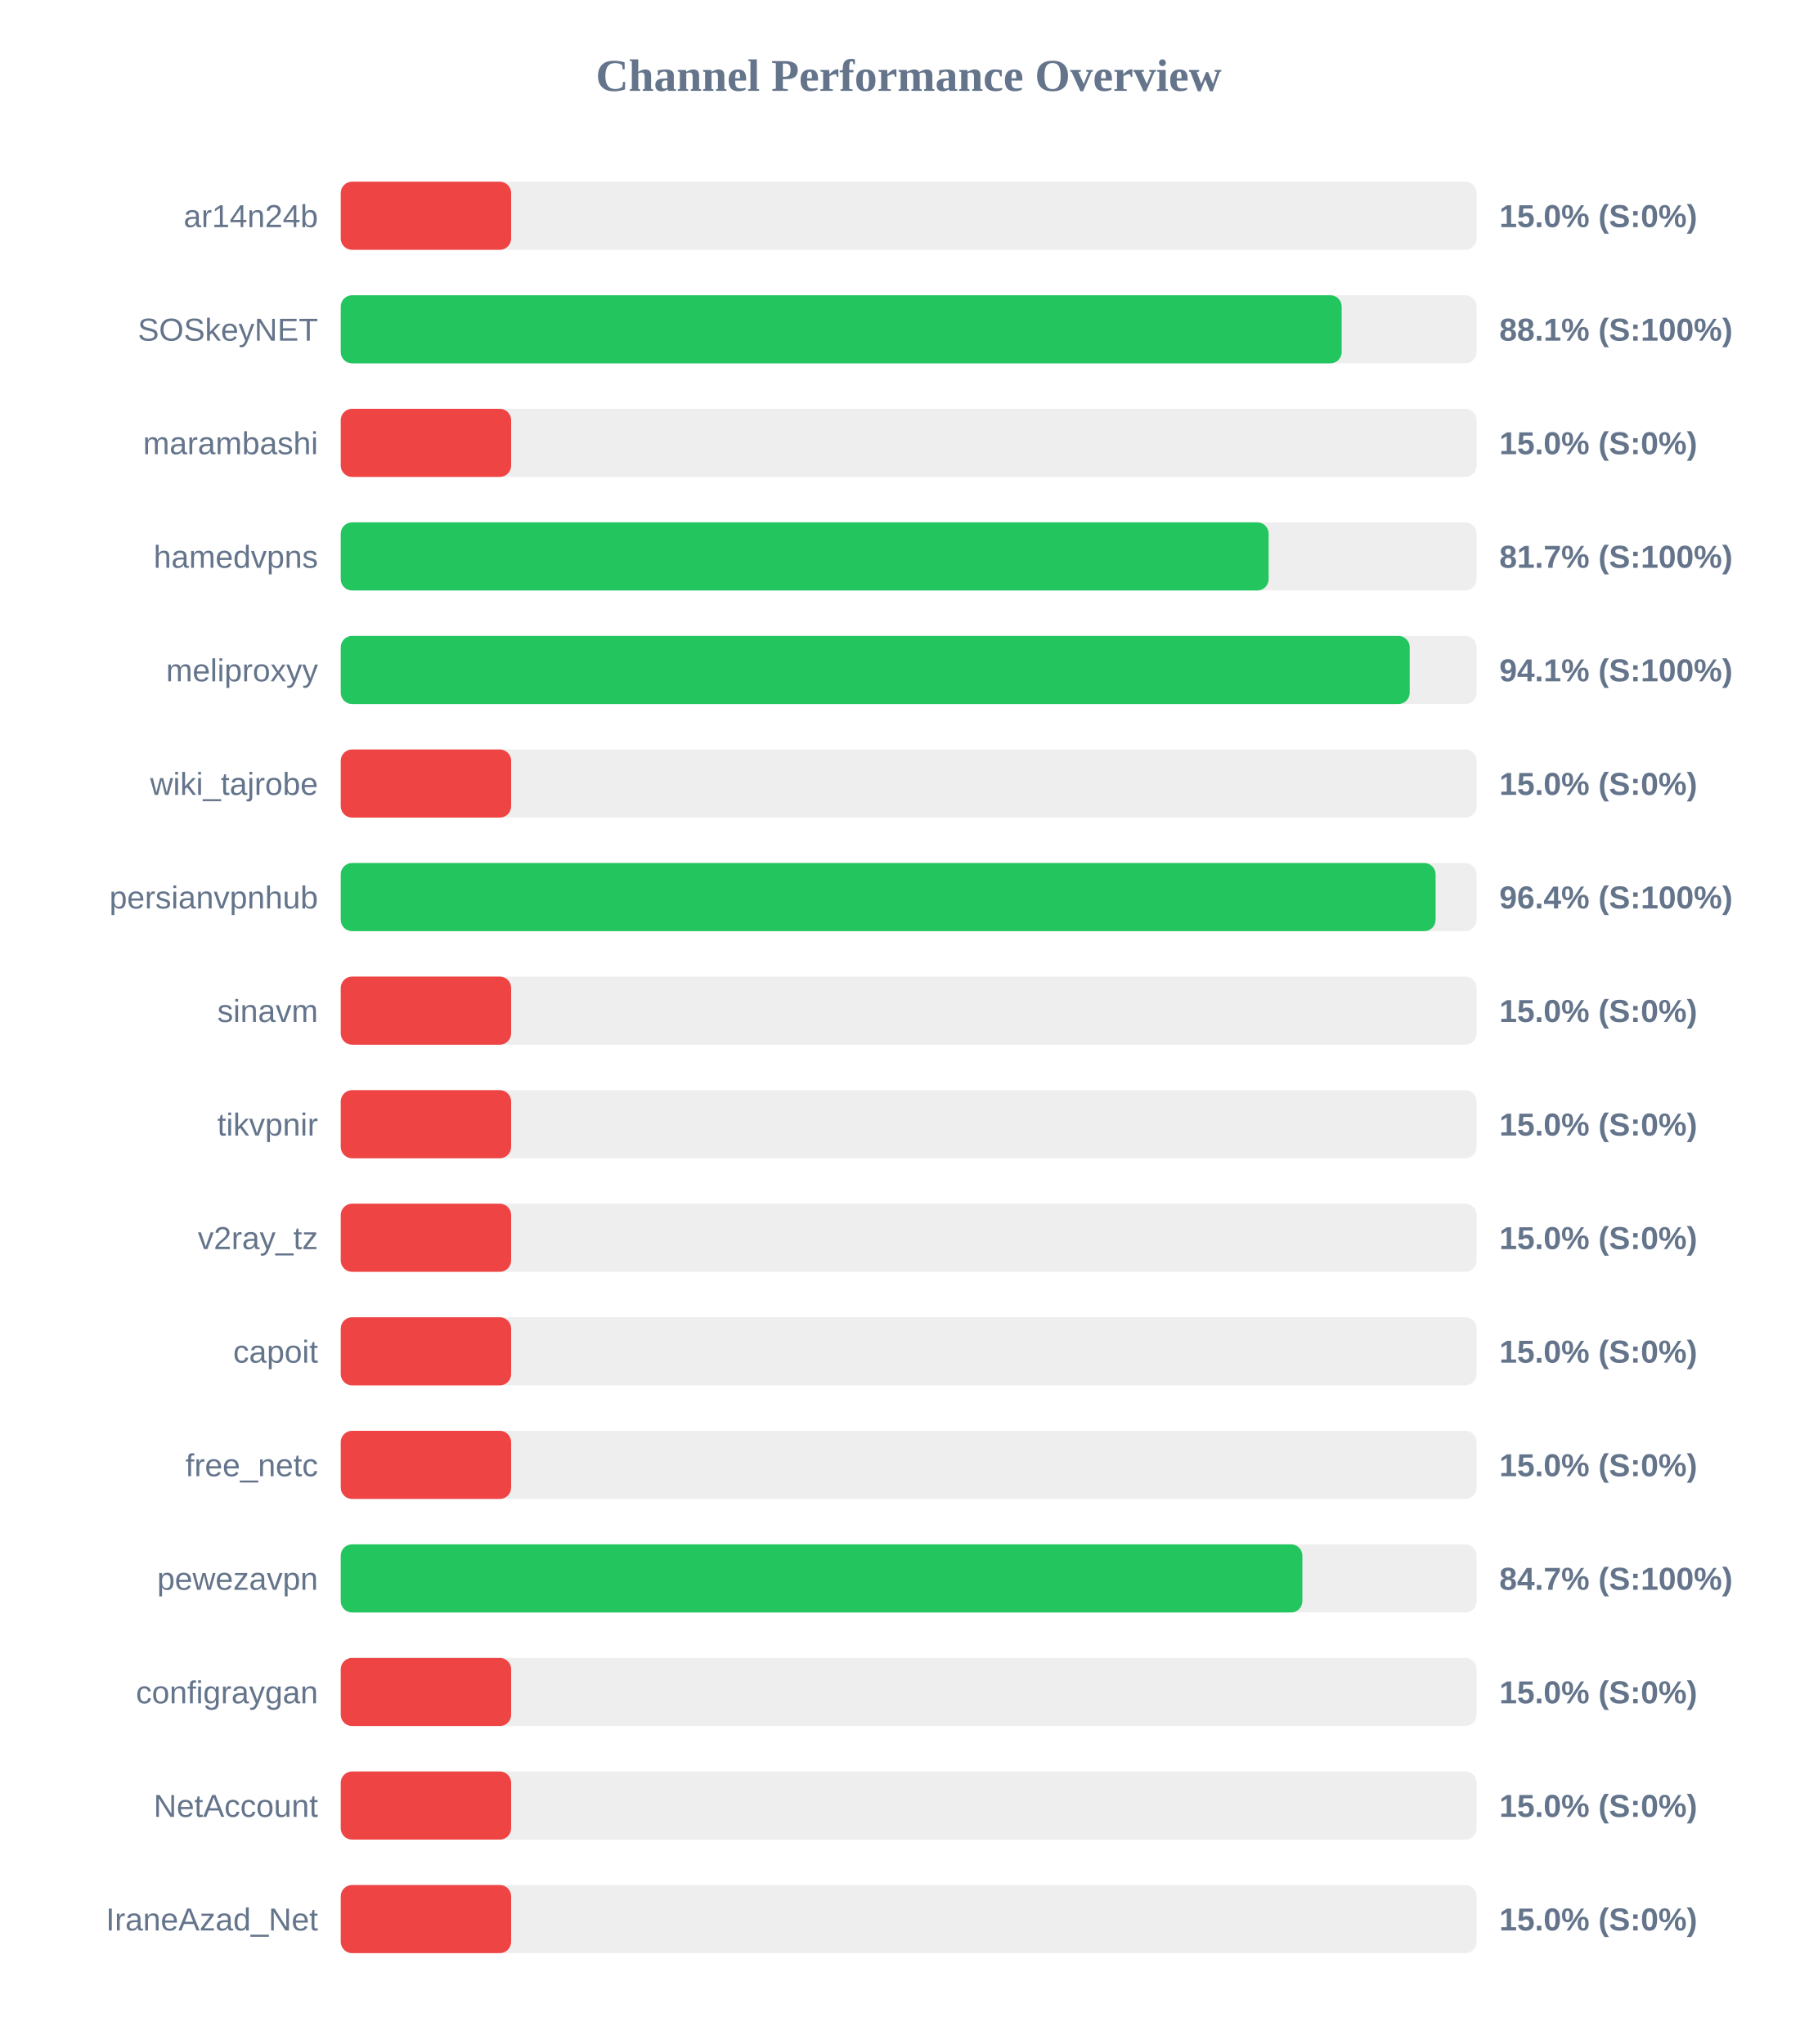
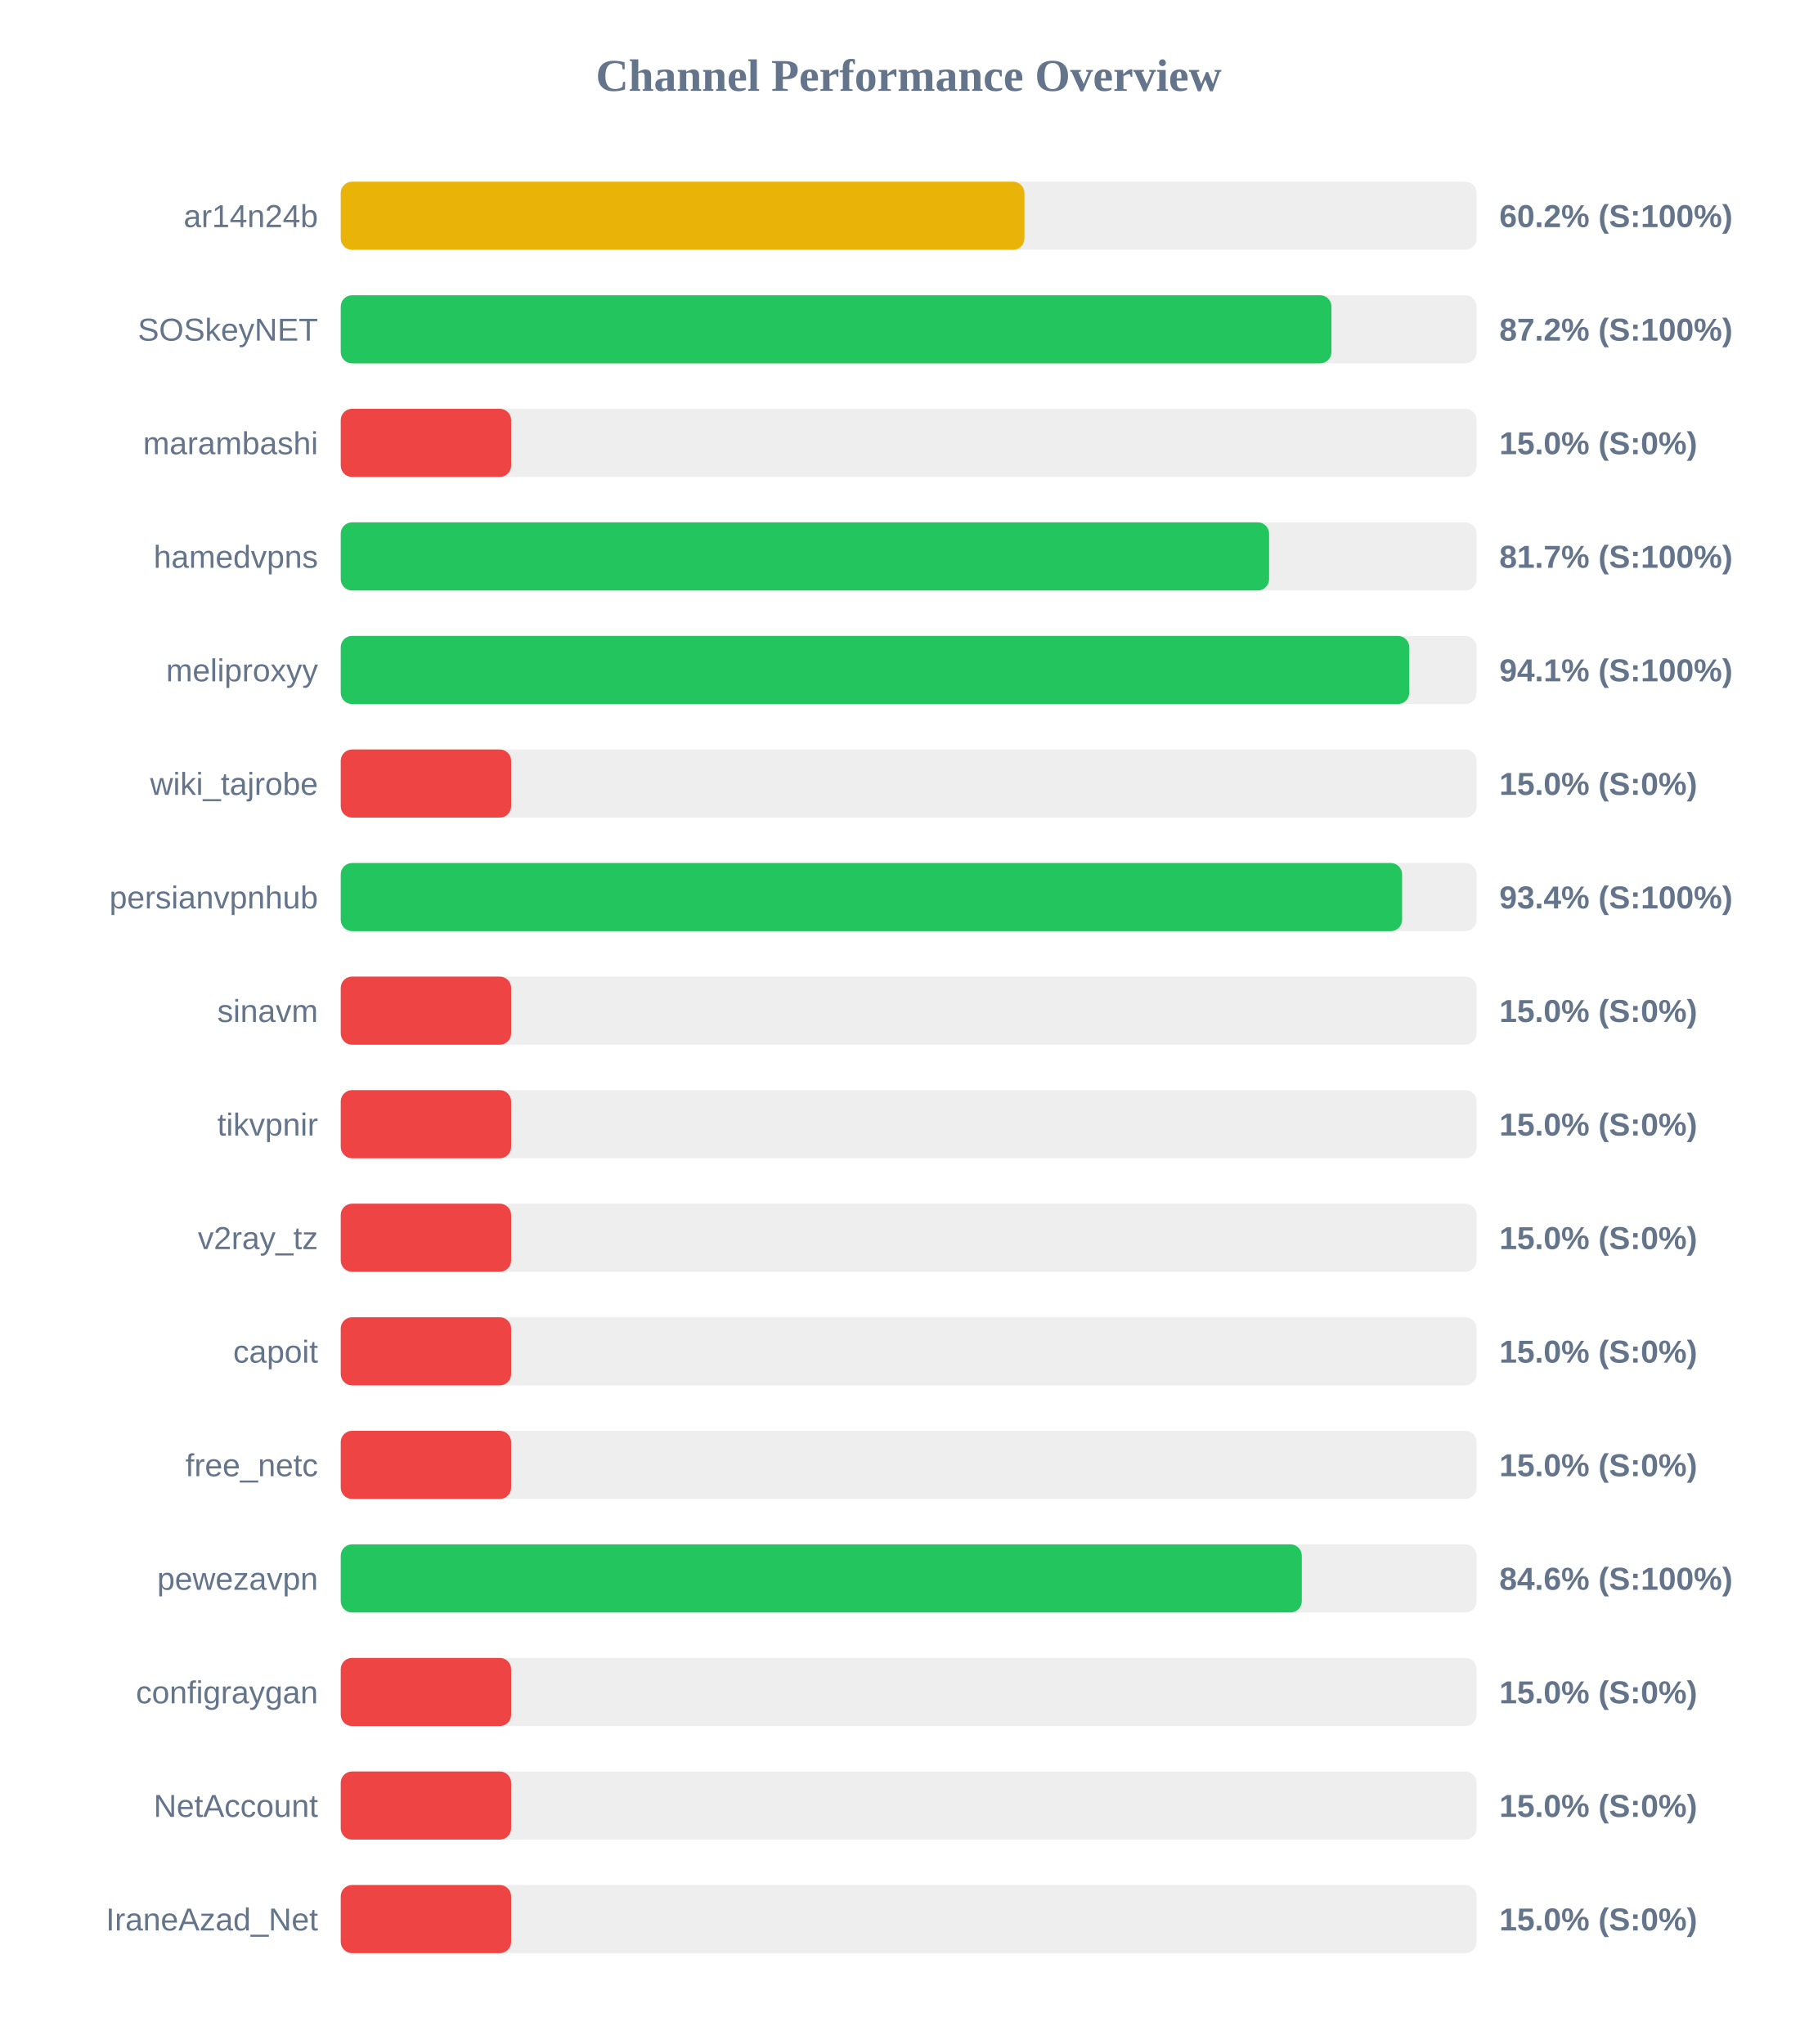
<svg xmlns="http://www.w3.org/2000/svg" width="800" height="900" version="1.1">
  <style>
        .row { font: 14px Arial; fill: #64748b; }
        .score { font: bold 14px Arial; fill: #64748b; }
    </style>
  <text x="400" y="40" text-anchor="middle" font-size="20px" font-weight="bold" fill="#64748b">Channel Performance Overview</text>
  <rect x="150" y="80" width="500" height="30" fill="#eee" rx="5" />
-   <rect x="150" y="80" width="75.0" height="30" fill="#ef4444" rx="5" />
+   <rect x="150" y="80" width="300.95" height="30" fill="#eab308" rx="5" />
  <text x="140" y="100" text-anchor="end" class="row">ar14n24b</text>
-   <text x="660" y="100" text-anchor="start" class="score">15.0% (S:0%)</text>
+   <text x="660" y="100" text-anchor="start" class="score">60.2% (S:100%)</text>
  <rect x="150" y="130" width="500" height="30" fill="#eee" rx="5" />
-   <rect x="150" y="130" width="440.6" height="30" fill="#22c55e" rx="5" />
+   <rect x="150" y="130" width="436.1" height="30" fill="#22c55e" rx="5" />
  <text x="140" y="150" text-anchor="end" class="row">SOSkeyNET</text>
-   <text x="660" y="150" text-anchor="start" class="score">88.1% (S:100%)</text>
+   <text x="660" y="150" text-anchor="start" class="score">87.2% (S:100%)</text>
  <rect x="150" y="180" width="500" height="30" fill="#eee" rx="5" />
  <rect x="150" y="180" width="75.0" height="30" fill="#ef4444" rx="5" />
  <text x="140" y="200" text-anchor="end" class="row">marambashi</text>
  <text x="660" y="200" text-anchor="start" class="score">15.0% (S:0%)</text>
  <rect x="150" y="230" width="500" height="30" fill="#eee" rx="5" />
-   <rect x="150" y="230" width="408.45" height="30" fill="#22c55e" rx="5" />
+   <rect x="150" y="230" width="408.65" height="30" fill="#22c55e" rx="5" />
  <text x="140" y="250" text-anchor="end" class="row">hamedvpns</text>
  <text x="660" y="250" text-anchor="start" class="score">81.7% (S:100%)</text>
  <rect x="150" y="280" width="500" height="30" fill="#eee" rx="5" />
-   <rect x="150" y="280" width="470.55" height="30" fill="#22c55e" rx="5" />
+   <rect x="150" y="280" width="470.35" height="30" fill="#22c55e" rx="5" />
  <text x="140" y="300" text-anchor="end" class="row">meliproxyy</text>
  <text x="660" y="300" text-anchor="start" class="score">94.1% (S:100%)</text>
  <rect x="150" y="330" width="500" height="30" fill="#eee" rx="5" />
  <rect x="150" y="330" width="75.0" height="30" fill="#ef4444" rx="5" />
  <text x="140" y="350" text-anchor="end" class="row">wiki_tajrobe</text>
  <text x="660" y="350" text-anchor="start" class="score">15.0% (S:0%)</text>
  <rect x="150" y="380" width="500" height="30" fill="#eee" rx="5" />
-   <rect x="150" y="380" width="481.95" height="30" fill="#22c55e" rx="5" />
+   <rect x="150" y="380" width="467.2" height="30" fill="#22c55e" rx="5" />
  <text x="140" y="400" text-anchor="end" class="row">persianvpnhub</text>
-   <text x="660" y="400" text-anchor="start" class="score">96.4% (S:100%)</text>
+   <text x="660" y="400" text-anchor="start" class="score">93.4% (S:100%)</text>
  <rect x="150" y="430" width="500" height="30" fill="#eee" rx="5" />
  <rect x="150" y="430" width="75.0" height="30" fill="#ef4444" rx="5" />
  <text x="140" y="450" text-anchor="end" class="row">sinavm</text>
  <text x="660" y="450" text-anchor="start" class="score">15.0% (S:0%)</text>
  <rect x="150" y="480" width="500" height="30" fill="#eee" rx="5" />
  <rect x="150" y="480" width="75.0" height="30" fill="#ef4444" rx="5" />
  <text x="140" y="500" text-anchor="end" class="row">tikvpnir</text>
  <text x="660" y="500" text-anchor="start" class="score">15.0% (S:0%)</text>
  <rect x="150" y="530" width="500" height="30" fill="#eee" rx="5" />
  <rect x="150" y="530" width="75.0" height="30" fill="#ef4444" rx="5" />
  <text x="140" y="550" text-anchor="end" class="row">v2ray_tz</text>
  <text x="660" y="550" text-anchor="start" class="score">15.0% (S:0%)</text>
  <rect x="150" y="580" width="500" height="30" fill="#eee" rx="5" />
  <rect x="150" y="580" width="75.0" height="30" fill="#ef4444" rx="5" />
  <text x="140" y="600" text-anchor="end" class="row">capoit</text>
  <text x="660" y="600" text-anchor="start" class="score">15.0% (S:0%)</text>
  <rect x="150" y="630" width="500" height="30" fill="#eee" rx="5" />
  <rect x="150" y="630" width="75.0" height="30" fill="#ef4444" rx="5" />
  <text x="140" y="650" text-anchor="end" class="row">free_netc</text>
  <text x="660" y="650" text-anchor="start" class="score">15.0% (S:0%)</text>
  <rect x="150" y="680" width="500" height="30" fill="#eee" rx="5" />
-   <rect x="150" y="680" width="423.3" height="30" fill="#22c55e" rx="5" />
+   <rect x="150" y="680" width="423.05" height="30" fill="#22c55e" rx="5" />
  <text x="140" y="700" text-anchor="end" class="row">pewezavpn</text>
-   <text x="660" y="700" text-anchor="start" class="score">84.7% (S:100%)</text>
+   <text x="660" y="700" text-anchor="start" class="score">84.6% (S:100%)</text>
  <rect x="150" y="730" width="500" height="30" fill="#eee" rx="5" />
  <rect x="150" y="730" width="75.0" height="30" fill="#ef4444" rx="5" />
  <text x="140" y="750" text-anchor="end" class="row">configraygan</text>
  <text x="660" y="750" text-anchor="start" class="score">15.0% (S:0%)</text>
  <rect x="150" y="780" width="500" height="30" fill="#eee" rx="5" />
  <rect x="150" y="780" width="75.0" height="30" fill="#ef4444" rx="5" />
  <text x="140" y="800" text-anchor="end" class="row">NetAccount</text>
  <text x="660" y="800" text-anchor="start" class="score">15.0% (S:0%)</text>
  <rect x="150" y="830" width="500" height="30" fill="#eee" rx="5" />
  <rect x="150" y="830" width="75.0" height="30" fill="#ef4444" rx="5" />
  <text x="140" y="850" text-anchor="end" class="row">IraneAzad_Net</text>
  <text x="660" y="850" text-anchor="start" class="score">15.0% (S:0%)</text>
</svg>
